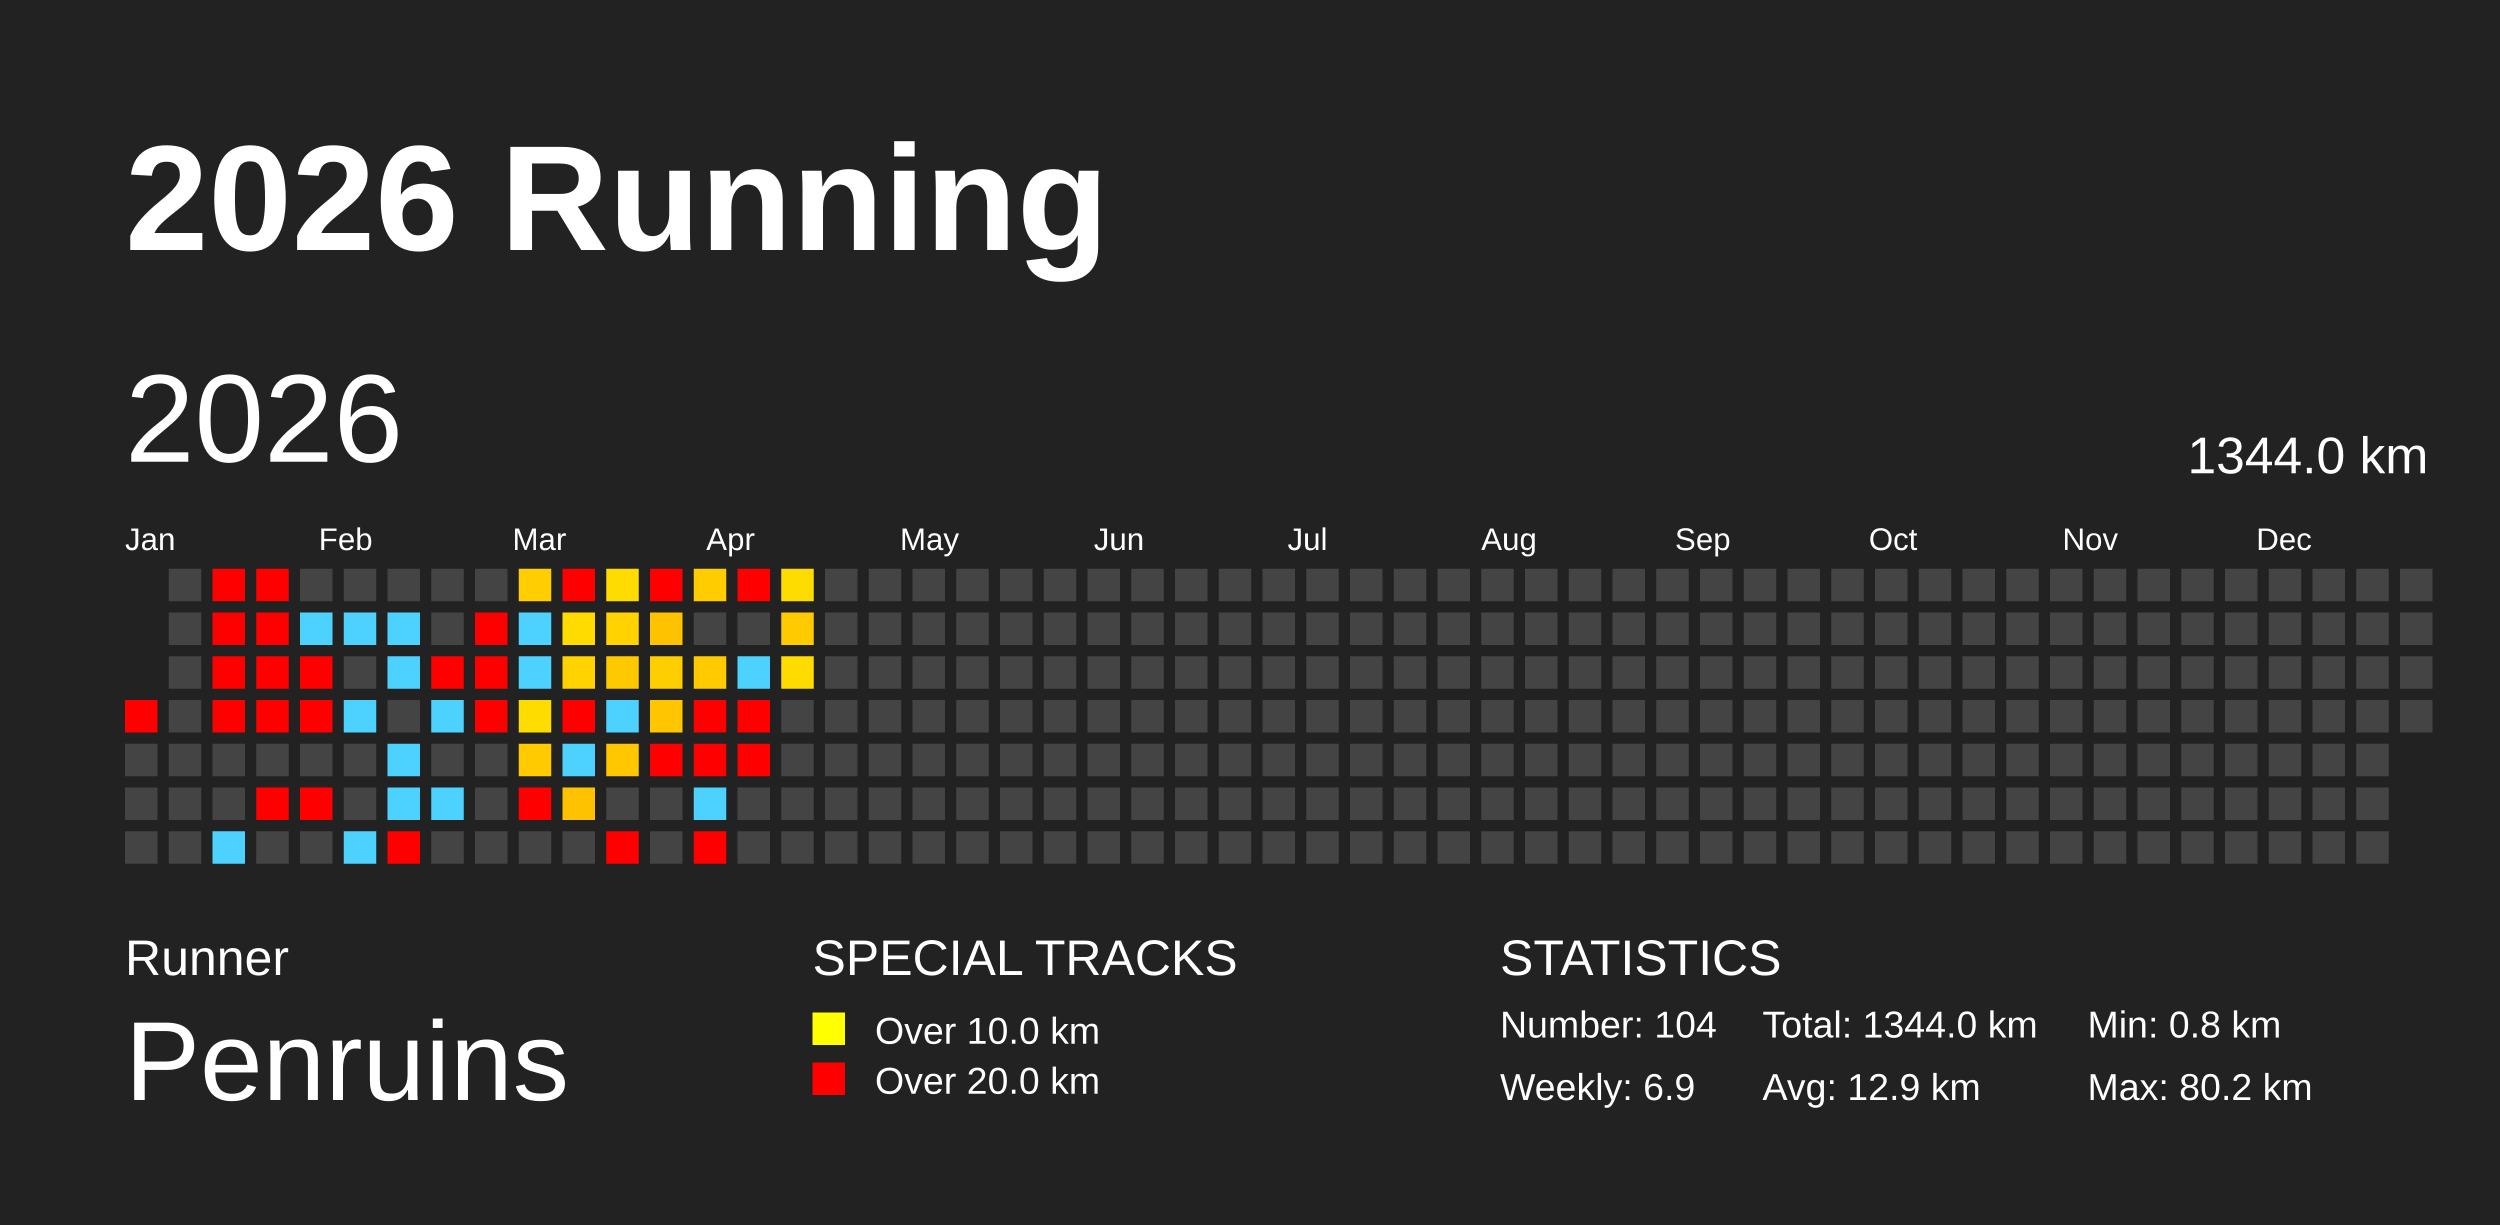
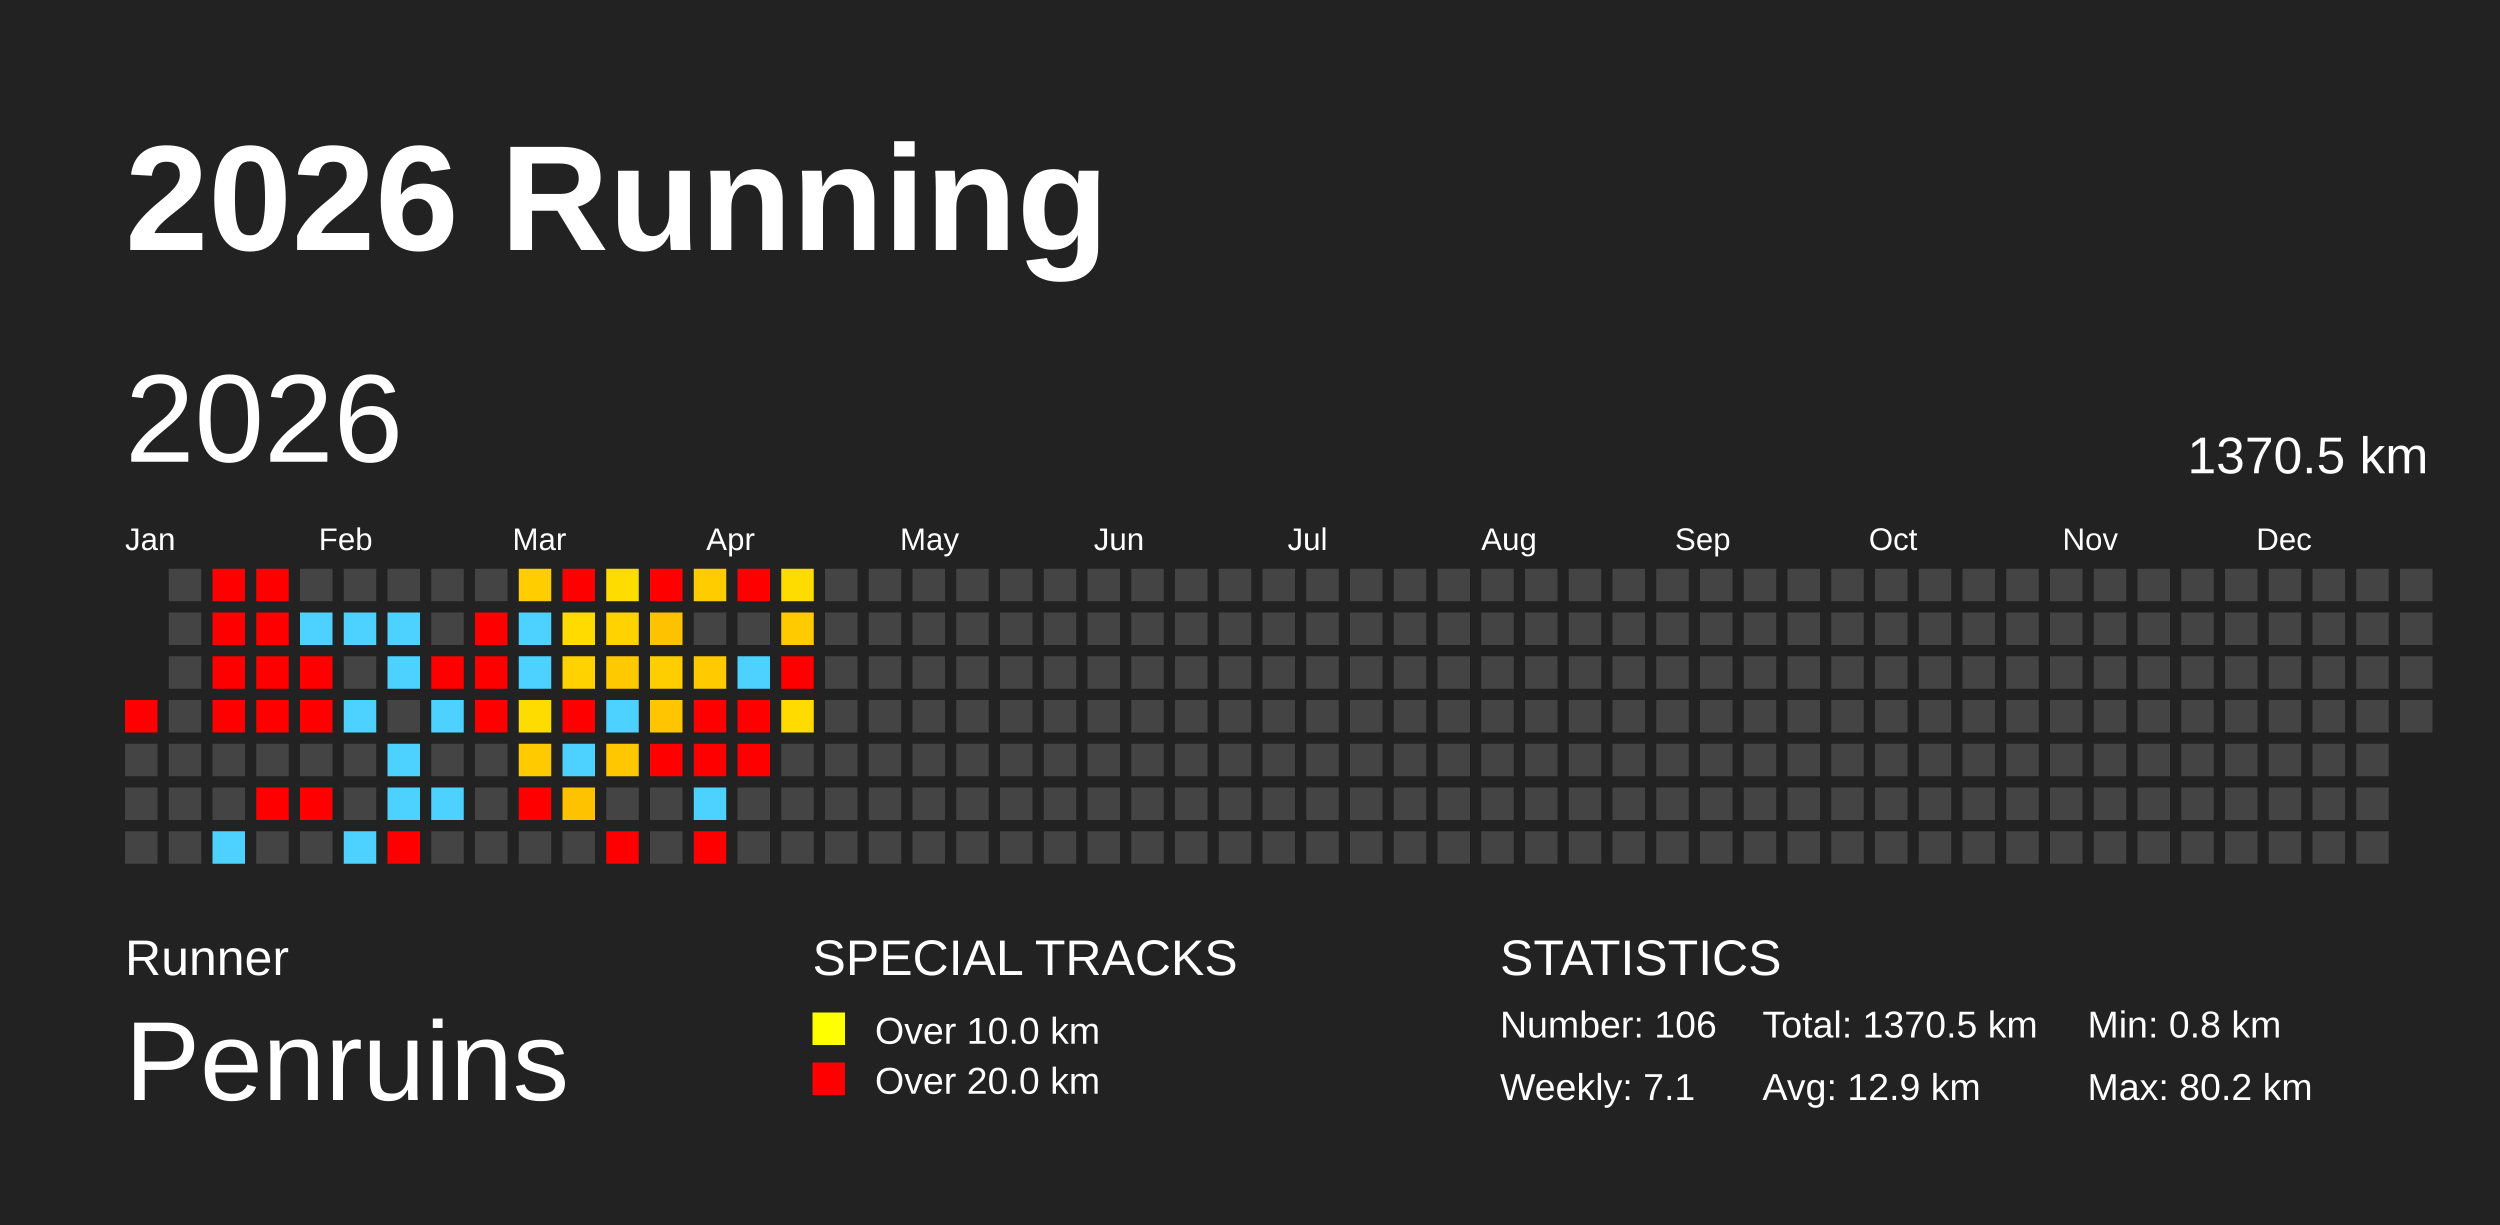
<svg xmlns="http://www.w3.org/2000/svg" baseProfile="full" height="98mm" version="1.1" viewBox="0,0,200,98" width="200mm">
  <defs />
  <rect fill="#222222" height="98" width="200" x="0" y="0" />
  <text fill="#FFFFFF" style="font-size:12px; font-family:Arial; font-weight:bold;" x="10" y="20">2026 Running</text>
  <text fill="#FFFFFF" style="font-size:4px; font-family:Arial" x="10" y="78">Runner</text>
  <text fill="#FFFFFF" style="font-size:9px; font-family:Arial" x="10" y="88">Penruins</text>
  <text fill="#FFFFFF" style="font-size:4px; font-family:Arial" x="65" y="78">SPECIAL TRACKS</text>
  <rect fill="yellow" height="2.6" width="2.6" x="65" y="81" />
  <text fill="#FFFFFF" style="font-size:3px; font-family:Arial" x="70" y="83.5">Over 10.0 km</text>
  <rect fill="red" height="2.6" width="2.6" x="65" y="85" />
  <text fill="#FFFFFF" style="font-size:3px; font-family:Arial" x="70" y="87.5">Over 20.0 km</text>
  <text fill="#FFFFFF" style="font-size:4px; font-family:Arial" x="120" y="78">STATISTICS</text>
-   <text fill="#FFFFFF" style="font-size:3px; font-family:Arial" x="120" y="83">Number: 104</text>
-   <text fill="#FFFFFF" style="font-size:3px; font-family:Arial" x="120" y="88">Weekly: 6.9</text>
-   <text fill="#FFFFFF" style="font-size:3px; font-family:Arial" x="141" y="83">Total: 1344.0 km</text>
+   <text fill="#FFFFFF" style="font-size:3px; font-family:Arial" x="120" y="83">Number: 106</text>
+   <text fill="#FFFFFF" style="font-size:3px; font-family:Arial" x="120" y="88">Weekly: 7.1</text>
+   <text fill="#FFFFFF" style="font-size:3px; font-family:Arial" x="141" y="83">Total: 1370.5 km</text>
  <text fill="#FFFFFF" style="font-size:3px; font-family:Arial" x="141" y="88">Avg: 12.9 km</text>
  <text fill="#FFFFFF" style="font-size:3px; font-family:Arial" x="167" y="83">Min: 0.8 km</text>
  <text fill="#FFFFFF" style="font-size:3px; font-family:Arial" x="167" y="88">Max: 80.2 km</text>
  <text dominant-baseline="hanging" fill="#FFFFFF" style="font-size:10.0px; font-family:Arial;" x="10" y="30">2026</text>
-   <text dominant-baseline="hanging" fill="#FFFFFF" style="font-size:4.125px; font-family:Arial;" x="175" y="35">1344.0 km</text>
+   <text dominant-baseline="hanging" fill="#FFFFFF" style="font-size:4.125px; font-family:Arial;" x="175" y="35">1370.5 km</text>
  <text fill="#FFFFFF" style="font-size:2.5px; font-family:Arial" x="10.0" y="44">Jan</text>
  <text fill="#FFFFFF" style="font-size:2.5px; font-family:Arial" x="25.5" y="44">Feb</text>
  <text fill="#FFFFFF" style="font-size:2.5px; font-family:Arial" x="41.0" y="44">Mar</text>
  <text fill="#FFFFFF" style="font-size:2.5px; font-family:Arial" x="56.5" y="44">Apr</text>
  <text fill="#FFFFFF" style="font-size:2.5px; font-family:Arial" x="72.0" y="44">May</text>
  <text fill="#FFFFFF" style="font-size:2.5px; font-family:Arial" x="87.5" y="44">Jun</text>
  <text fill="#FFFFFF" style="font-size:2.5px; font-family:Arial" x="103.0" y="44">Jul</text>
  <text fill="#FFFFFF" style="font-size:2.5px; font-family:Arial" x="118.5" y="44">Aug</text>
  <text fill="#FFFFFF" style="font-size:2.5px; font-family:Arial" x="134.0" y="44">Sep</text>
  <text fill="#FFFFFF" style="font-size:2.5px; font-family:Arial" x="149.5" y="44">Oct</text>
  <text fill="#FFFFFF" style="font-size:2.5px; font-family:Arial" x="165.0" y="44">Nov</text>
  <text fill="#FFFFFF" style="font-size:2.5px; font-family:Arial" x="180.5" y="44">Dec</text>
  <rect fill="red" height="2.6" width="2.6" x="10.0" y="56.0" />
  <rect fill="#444444" height="2.6" width="2.6" x="10.0" y="59.5" />
  <rect fill="#444444" height="2.6" width="2.6" x="10.0" y="63.0" />
  <rect fill="#444444" height="2.6" width="2.6" x="10.0" y="66.5" />
  <rect fill="#444444" height="2.6" width="2.6" x="13.5" y="45.5" />
  <rect fill="#444444" height="2.6" width="2.6" x="13.5" y="49.0" />
  <rect fill="#444444" height="2.6" width="2.6" x="13.5" y="52.5" />
  <rect fill="#444444" height="2.6" width="2.6" x="13.5" y="56.0" />
  <rect fill="#444444" height="2.6" width="2.6" x="13.5" y="59.5" />
  <rect fill="#444444" height="2.6" width="2.6" x="13.5" y="63.0" />
  <rect fill="#444444" height="2.6" width="2.6" x="13.5" y="66.5" />
  <rect fill="red" height="2.6" width="2.6" x="17.0" y="45.5" />
  <rect fill="red" height="2.6" width="2.6" x="17.0" y="49.0" />
  <rect fill="red" height="2.6" width="2.6" x="17.0" y="52.5" />
  <rect fill="red" height="2.6" width="2.6" x="17.0" y="56.0" />
  <rect fill="#444444" height="2.6" width="2.6" x="17.0" y="59.5" />
  <rect fill="#444444" height="2.6" width="2.6" x="17.0" y="63.0" />
  <rect fill="#4dd2ff" height="2.6" width="2.6" x="17.0" y="66.5" />
  <rect fill="red" height="2.6" width="2.6" x="20.5" y="45.5" />
  <rect fill="red" height="2.6" width="2.6" x="20.5" y="49.0" />
  <rect fill="red" height="2.6" width="2.6" x="20.5" y="52.5" />
  <rect fill="red" height="2.6" width="2.6" x="20.5" y="56.0" />
  <rect fill="#444444" height="2.6" width="2.6" x="20.5" y="59.5" />
  <rect fill="red" height="2.6" width="2.6" x="20.5" y="63.0" />
  <rect fill="#444444" height="2.6" width="2.6" x="20.5" y="66.5" />
  <rect fill="#444444" height="2.6" width="2.6" x="24.0" y="45.5" />
  <rect fill="#4dd2ff" height="2.6" width="2.6" x="24.0" y="49.0" />
  <rect fill="red" height="2.6" width="2.6" x="24.0" y="52.5" />
  <rect fill="red" height="2.6" width="2.6" x="24.0" y="56.0" />
  <rect fill="#444444" height="2.6" width="2.6" x="24.0" y="59.5" />
  <rect fill="red" height="2.6" width="2.6" x="24.0" y="63.0" />
  <rect fill="#444444" height="2.6" width="2.6" x="24.0" y="66.5" />
  <rect fill="#444444" height="2.6" width="2.6" x="27.5" y="45.5" />
  <rect fill="#4dd2ff" height="2.6" width="2.6" x="27.5" y="49.0" />
  <rect fill="#444444" height="2.6" width="2.6" x="27.5" y="52.5" />
  <rect fill="#4dd2ff" height="2.6" width="2.6" x="27.5" y="56.0" />
  <rect fill="#444444" height="2.6" width="2.6" x="27.5" y="59.5" />
  <rect fill="#444444" height="2.6" width="2.6" x="27.5" y="63.0" />
  <rect fill="#4dd2ff" height="2.6" width="2.6" x="27.5" y="66.5" />
  <rect fill="#444444" height="2.6" width="2.6" x="31.0" y="45.5" />
  <rect fill="#4dd2ff" height="2.6" width="2.6" x="31.0" y="49.0" />
  <rect fill="#4dd2ff" height="2.6" width="2.6" x="31.0" y="52.5" />
  <rect fill="#444444" height="2.6" width="2.6" x="31.0" y="56.0" />
  <rect fill="#4dd2ff" height="2.6" width="2.6" x="31.0" y="59.5" />
  <rect fill="#4dd2ff" height="2.6" width="2.6" x="31.0" y="63.0" />
  <rect fill="red" height="2.6" width="2.6" x="31.0" y="66.5" />
  <rect fill="#444444" height="2.6" width="2.6" x="34.5" y="45.5" />
  <rect fill="#444444" height="2.6" width="2.6" x="34.5" y="49.0" />
  <rect fill="red" height="2.6" width="2.6" x="34.5" y="52.5" />
  <rect fill="#4dd2ff" height="2.6" width="2.6" x="34.5" y="56.0" />
  <rect fill="#444444" height="2.6" width="2.6" x="34.5" y="59.5" />
  <rect fill="#4dd2ff" height="2.6" width="2.6" x="34.5" y="63.0" />
  <rect fill="#444444" height="2.6" width="2.6" x="34.5" y="66.5" />
  <rect fill="#444444" height="2.6" width="2.6" x="38.0" y="45.5" />
  <rect fill="red" height="2.6" width="2.6" x="38.0" y="49.0" />
  <rect fill="red" height="2.6" width="2.6" x="38.0" y="52.5" />
  <rect fill="red" height="2.6" width="2.6" x="38.0" y="56.0" />
  <rect fill="#444444" height="2.6" width="2.6" x="38.0" y="59.5" />
  <rect fill="#444444" height="2.6" width="2.6" x="38.0" y="63.0" />
  <rect fill="#444444" height="2.6" width="2.6" x="38.0" y="66.5" />
  <rect fill="#ffcd00" height="2.6" width="2.6" x="41.5" y="45.5" />
  <rect fill="#4dd2ff" height="2.6" width="2.6" x="41.5" y="49.0" />
  <rect fill="#4dd2ff" height="2.6" width="2.6" x="41.5" y="52.5" />
  <rect fill="#ffdc00" height="2.6" width="2.6" x="41.5" y="56.0" />
  <rect fill="#ffca00" height="2.6" width="2.6" x="41.5" y="59.5" />
  <rect fill="red" height="2.6" width="2.6" x="41.5" y="63.0" />
  <rect fill="#444444" height="2.6" width="2.6" x="41.5" y="66.5" />
  <rect fill="red" height="2.6" width="2.6" x="45.0" y="45.5" />
  <rect fill="#ffdb00" height="2.6" width="2.6" x="45.0" y="49.0" />
  <rect fill="#ffd200" height="2.6" width="2.6" x="45.0" y="52.5" />
  <rect fill="red" height="2.6" width="2.6" x="45.0" y="56.0" />
  <rect fill="#4dd2ff" height="2.6" width="2.6" x="45.0" y="59.5" />
  <rect fill="#ffc200" height="2.6" width="2.6" x="45.0" y="63.0" />
  <rect fill="#444444" height="2.6" width="2.6" x="45.0" y="66.5" />
  <rect fill="#ffdc00" height="2.6" width="2.6" x="48.5" y="45.5" />
  <rect fill="#ffd200" height="2.6" width="2.6" x="48.5" y="49.0" />
  <rect fill="#ffc900" height="2.6" width="2.6" x="48.5" y="52.5" />
  <rect fill="#4dd2ff" height="2.6" width="2.6" x="48.5" y="56.0" />
  <rect fill="#ffc700" height="2.6" width="2.6" x="48.5" y="59.5" />
  <rect fill="#444444" height="2.6" width="2.6" x="48.5" y="63.0" />
  <rect fill="red" height="2.6" width="2.6" x="48.5" y="66.5" />
  <rect fill="red" height="2.6" width="2.6" x="52.0" y="45.5" />
  <rect fill="#ffc200" height="2.6" width="2.6" x="52.0" y="49.0" />
  <rect fill="#ffce00" height="2.6" width="2.6" x="52.0" y="52.5" />
  <rect fill="#ffc600" height="2.6" width="2.6" x="52.0" y="56.0" />
  <rect fill="red" height="2.6" width="2.6" x="52.0" y="59.5" />
  <rect fill="#444444" height="2.6" width="2.6" x="52.0" y="63.0" />
  <rect fill="#444444" height="2.6" width="2.6" x="52.0" y="66.5" />
  <rect fill="#ffcc00" height="2.6" width="2.6" x="55.5" y="45.5" />
  <rect fill="#444444" height="2.6" width="2.6" x="55.5" y="49.0" />
  <rect fill="#ffca00" height="2.6" width="2.6" x="55.5" y="52.5" />
  <rect fill="red" height="2.6" width="2.6" x="55.5" y="56.0" />
  <rect fill="red" height="2.6" width="2.6" x="55.5" y="59.5" />
  <rect fill="#4dd2ff" height="2.6" width="2.6" x="55.5" y="63.0" />
  <rect fill="red" height="2.6" width="2.6" x="55.5" y="66.5" />
  <rect fill="red" height="2.6" width="2.6" x="59.0" y="45.5" />
  <rect fill="#444444" height="2.6" width="2.6" x="59.0" y="49.0" />
  <rect fill="#4dd2ff" height="2.6" width="2.6" x="59.0" y="52.5" />
  <rect fill="red" height="2.6" width="2.6" x="59.0" y="56.0" />
  <rect fill="red" height="2.6" width="2.6" x="59.0" y="59.5" />
  <rect fill="#444444" height="2.6" width="2.6" x="59.0" y="63.0" />
  <rect fill="#444444" height="2.6" width="2.6" x="59.0" y="66.5" />
  <rect fill="#ffdc00" height="2.6" width="2.6" x="62.5" y="45.5" />
  <rect fill="#ffca00" height="2.6" width="2.6" x="62.5" y="49.0" />
-   <rect fill="#ffdb00" height="2.6" width="2.6" x="62.5" y="52.5" />
-   <rect fill="#444444" height="2.6" width="2.6" x="62.5" y="56.0" />
+   <rect fill="red" height="2.6" width="2.6" x="62.5" y="52.5" />
+   <rect fill="#ffdb00" height="2.6" width="2.6" x="62.5" y="56.0" />
  <rect fill="#444444" height="2.6" width="2.6" x="62.5" y="59.5" />
  <rect fill="#444444" height="2.6" width="2.6" x="62.5" y="63.0" />
  <rect fill="#444444" height="2.6" width="2.6" x="62.5" y="66.5" />
  <rect fill="#444444" height="2.6" width="2.6" x="66.0" y="45.5" />
  <rect fill="#444444" height="2.6" width="2.6" x="66.0" y="49.0" />
  <rect fill="#444444" height="2.6" width="2.6" x="66.0" y="52.5" />
  <rect fill="#444444" height="2.6" width="2.6" x="66.0" y="56.0" />
  <rect fill="#444444" height="2.6" width="2.6" x="66.0" y="59.5" />
  <rect fill="#444444" height="2.6" width="2.6" x="66.0" y="63.0" />
  <rect fill="#444444" height="2.6" width="2.6" x="66.0" y="66.5" />
  <rect fill="#444444" height="2.6" width="2.6" x="69.5" y="45.5" />
  <rect fill="#444444" height="2.6" width="2.6" x="69.5" y="49.0" />
  <rect fill="#444444" height="2.6" width="2.6" x="69.5" y="52.5" />
  <rect fill="#444444" height="2.6" width="2.6" x="69.5" y="56.0" />
  <rect fill="#444444" height="2.6" width="2.6" x="69.5" y="59.5" />
  <rect fill="#444444" height="2.6" width="2.6" x="69.5" y="63.0" />
  <rect fill="#444444" height="2.6" width="2.6" x="69.5" y="66.5" />
  <rect fill="#444444" height="2.6" width="2.6" x="73.0" y="45.5" />
  <rect fill="#444444" height="2.6" width="2.6" x="73.0" y="49.0" />
  <rect fill="#444444" height="2.6" width="2.6" x="73.0" y="52.5" />
  <rect fill="#444444" height="2.6" width="2.6" x="73.0" y="56.0" />
  <rect fill="#444444" height="2.6" width="2.6" x="73.0" y="59.5" />
  <rect fill="#444444" height="2.6" width="2.6" x="73.0" y="63.0" />
  <rect fill="#444444" height="2.6" width="2.6" x="73.0" y="66.5" />
  <rect fill="#444444" height="2.6" width="2.6" x="76.5" y="45.5" />
  <rect fill="#444444" height="2.6" width="2.6" x="76.5" y="49.0" />
  <rect fill="#444444" height="2.6" width="2.6" x="76.5" y="52.5" />
  <rect fill="#444444" height="2.6" width="2.6" x="76.5" y="56.0" />
  <rect fill="#444444" height="2.6" width="2.6" x="76.5" y="59.5" />
  <rect fill="#444444" height="2.6" width="2.6" x="76.5" y="63.0" />
  <rect fill="#444444" height="2.6" width="2.6" x="76.5" y="66.5" />
  <rect fill="#444444" height="2.6" width="2.6" x="80.0" y="45.5" />
  <rect fill="#444444" height="2.6" width="2.6" x="80.0" y="49.0" />
  <rect fill="#444444" height="2.6" width="2.6" x="80.0" y="52.5" />
  <rect fill="#444444" height="2.6" width="2.6" x="80.0" y="56.0" />
  <rect fill="#444444" height="2.6" width="2.6" x="80.0" y="59.5" />
  <rect fill="#444444" height="2.6" width="2.6" x="80.0" y="63.0" />
  <rect fill="#444444" height="2.6" width="2.6" x="80.0" y="66.5" />
  <rect fill="#444444" height="2.6" width="2.6" x="83.5" y="45.5" />
  <rect fill="#444444" height="2.6" width="2.6" x="83.5" y="49.0" />
  <rect fill="#444444" height="2.6" width="2.6" x="83.5" y="52.5" />
  <rect fill="#444444" height="2.6" width="2.6" x="83.5" y="56.0" />
  <rect fill="#444444" height="2.6" width="2.6" x="83.5" y="59.5" />
  <rect fill="#444444" height="2.6" width="2.6" x="83.5" y="63.0" />
  <rect fill="#444444" height="2.6" width="2.6" x="83.5" y="66.5" />
  <rect fill="#444444" height="2.6" width="2.6" x="87.0" y="45.5" />
  <rect fill="#444444" height="2.6" width="2.6" x="87.0" y="49.0" />
  <rect fill="#444444" height="2.6" width="2.6" x="87.0" y="52.5" />
  <rect fill="#444444" height="2.6" width="2.6" x="87.0" y="56.0" />
  <rect fill="#444444" height="2.6" width="2.6" x="87.0" y="59.5" />
  <rect fill="#444444" height="2.6" width="2.6" x="87.0" y="63.0" />
  <rect fill="#444444" height="2.6" width="2.6" x="87.0" y="66.5" />
  <rect fill="#444444" height="2.6" width="2.6" x="90.5" y="45.5" />
  <rect fill="#444444" height="2.6" width="2.6" x="90.5" y="49.0" />
  <rect fill="#444444" height="2.6" width="2.6" x="90.5" y="52.5" />
  <rect fill="#444444" height="2.6" width="2.6" x="90.5" y="56.0" />
  <rect fill="#444444" height="2.6" width="2.6" x="90.5" y="59.5" />
  <rect fill="#444444" height="2.6" width="2.6" x="90.5" y="63.0" />
  <rect fill="#444444" height="2.6" width="2.6" x="90.5" y="66.5" />
  <rect fill="#444444" height="2.6" width="2.6" x="94.0" y="45.5" />
  <rect fill="#444444" height="2.6" width="2.6" x="94.0" y="49.0" />
  <rect fill="#444444" height="2.6" width="2.6" x="94.0" y="52.5" />
  <rect fill="#444444" height="2.6" width="2.6" x="94.0" y="56.0" />
  <rect fill="#444444" height="2.6" width="2.6" x="94.0" y="59.5" />
  <rect fill="#444444" height="2.6" width="2.6" x="94.0" y="63.0" />
  <rect fill="#444444" height="2.6" width="2.6" x="94.0" y="66.5" />
  <rect fill="#444444" height="2.6" width="2.6" x="97.5" y="45.5" />
  <rect fill="#444444" height="2.6" width="2.6" x="97.5" y="49.0" />
  <rect fill="#444444" height="2.6" width="2.6" x="97.5" y="52.5" />
  <rect fill="#444444" height="2.6" width="2.6" x="97.5" y="56.0" />
  <rect fill="#444444" height="2.6" width="2.6" x="97.5" y="59.5" />
  <rect fill="#444444" height="2.6" width="2.6" x="97.5" y="63.0" />
  <rect fill="#444444" height="2.6" width="2.6" x="97.5" y="66.5" />
  <rect fill="#444444" height="2.6" width="2.6" x="101.0" y="45.5" />
  <rect fill="#444444" height="2.6" width="2.6" x="101.0" y="49.0" />
  <rect fill="#444444" height="2.6" width="2.6" x="101.0" y="52.5" />
  <rect fill="#444444" height="2.6" width="2.6" x="101.0" y="56.0" />
  <rect fill="#444444" height="2.6" width="2.6" x="101.0" y="59.5" />
  <rect fill="#444444" height="2.6" width="2.6" x="101.0" y="63.0" />
  <rect fill="#444444" height="2.6" width="2.6" x="101.0" y="66.5" />
  <rect fill="#444444" height="2.6" width="2.6" x="104.5" y="45.5" />
  <rect fill="#444444" height="2.6" width="2.6" x="104.5" y="49.0" />
  <rect fill="#444444" height="2.6" width="2.6" x="104.5" y="52.5" />
  <rect fill="#444444" height="2.6" width="2.6" x="104.5" y="56.0" />
  <rect fill="#444444" height="2.6" width="2.6" x="104.5" y="59.5" />
  <rect fill="#444444" height="2.6" width="2.6" x="104.5" y="63.0" />
  <rect fill="#444444" height="2.6" width="2.6" x="104.5" y="66.5" />
  <rect fill="#444444" height="2.6" width="2.6" x="108.0" y="45.5" />
  <rect fill="#444444" height="2.6" width="2.6" x="108.0" y="49.0" />
  <rect fill="#444444" height="2.6" width="2.6" x="108.0" y="52.5" />
  <rect fill="#444444" height="2.6" width="2.6" x="108.0" y="56.0" />
  <rect fill="#444444" height="2.6" width="2.6" x="108.0" y="59.5" />
  <rect fill="#444444" height="2.6" width="2.6" x="108.0" y="63.0" />
  <rect fill="#444444" height="2.6" width="2.6" x="108.0" y="66.5" />
  <rect fill="#444444" height="2.6" width="2.6" x="111.5" y="45.5" />
  <rect fill="#444444" height="2.6" width="2.6" x="111.5" y="49.0" />
  <rect fill="#444444" height="2.6" width="2.6" x="111.5" y="52.5" />
  <rect fill="#444444" height="2.6" width="2.6" x="111.5" y="56.0" />
  <rect fill="#444444" height="2.6" width="2.6" x="111.5" y="59.5" />
  <rect fill="#444444" height="2.6" width="2.6" x="111.5" y="63.0" />
  <rect fill="#444444" height="2.6" width="2.6" x="111.5" y="66.5" />
  <rect fill="#444444" height="2.6" width="2.6" x="115.0" y="45.5" />
  <rect fill="#444444" height="2.6" width="2.6" x="115.0" y="49.0" />
  <rect fill="#444444" height="2.6" width="2.6" x="115.0" y="52.5" />
  <rect fill="#444444" height="2.6" width="2.6" x="115.0" y="56.0" />
  <rect fill="#444444" height="2.6" width="2.6" x="115.0" y="59.5" />
  <rect fill="#444444" height="2.6" width="2.6" x="115.0" y="63.0" />
  <rect fill="#444444" height="2.6" width="2.6" x="115.0" y="66.5" />
  <rect fill="#444444" height="2.6" width="2.6" x="118.5" y="45.5" />
  <rect fill="#444444" height="2.6" width="2.6" x="118.5" y="49.0" />
  <rect fill="#444444" height="2.6" width="2.6" x="118.5" y="52.5" />
  <rect fill="#444444" height="2.6" width="2.6" x="118.5" y="56.0" />
  <rect fill="#444444" height="2.6" width="2.6" x="118.5" y="59.5" />
  <rect fill="#444444" height="2.6" width="2.6" x="118.5" y="63.0" />
  <rect fill="#444444" height="2.6" width="2.6" x="118.5" y="66.5" />
  <rect fill="#444444" height="2.6" width="2.6" x="122.0" y="45.5" />
  <rect fill="#444444" height="2.6" width="2.6" x="122.0" y="49.0" />
  <rect fill="#444444" height="2.6" width="2.6" x="122.0" y="52.5" />
  <rect fill="#444444" height="2.6" width="2.6" x="122.0" y="56.0" />
  <rect fill="#444444" height="2.6" width="2.6" x="122.0" y="59.5" />
  <rect fill="#444444" height="2.6" width="2.6" x="122.0" y="63.0" />
  <rect fill="#444444" height="2.6" width="2.6" x="122.0" y="66.5" />
  <rect fill="#444444" height="2.6" width="2.6" x="125.5" y="45.5" />
  <rect fill="#444444" height="2.6" width="2.6" x="125.5" y="49.0" />
  <rect fill="#444444" height="2.6" width="2.6" x="125.5" y="52.5" />
  <rect fill="#444444" height="2.6" width="2.6" x="125.5" y="56.0" />
  <rect fill="#444444" height="2.6" width="2.6" x="125.5" y="59.5" />
  <rect fill="#444444" height="2.6" width="2.6" x="125.5" y="63.0" />
  <rect fill="#444444" height="2.6" width="2.6" x="125.5" y="66.5" />
  <rect fill="#444444" height="2.6" width="2.6" x="129.0" y="45.5" />
  <rect fill="#444444" height="2.6" width="2.6" x="129.0" y="49.0" />
  <rect fill="#444444" height="2.6" width="2.6" x="129.0" y="52.5" />
  <rect fill="#444444" height="2.6" width="2.6" x="129.0" y="56.0" />
  <rect fill="#444444" height="2.6" width="2.6" x="129.0" y="59.5" />
  <rect fill="#444444" height="2.6" width="2.6" x="129.0" y="63.0" />
  <rect fill="#444444" height="2.6" width="2.6" x="129.0" y="66.5" />
  <rect fill="#444444" height="2.6" width="2.6" x="132.5" y="45.5" />
  <rect fill="#444444" height="2.6" width="2.6" x="132.5" y="49.0" />
  <rect fill="#444444" height="2.6" width="2.6" x="132.5" y="52.5" />
  <rect fill="#444444" height="2.6" width="2.6" x="132.5" y="56.0" />
  <rect fill="#444444" height="2.6" width="2.6" x="132.5" y="59.5" />
  <rect fill="#444444" height="2.6" width="2.6" x="132.5" y="63.0" />
  <rect fill="#444444" height="2.6" width="2.6" x="132.5" y="66.5" />
  <rect fill="#444444" height="2.6" width="2.6" x="136.0" y="45.5" />
  <rect fill="#444444" height="2.6" width="2.6" x="136.0" y="49.0" />
  <rect fill="#444444" height="2.6" width="2.6" x="136.0" y="52.5" />
  <rect fill="#444444" height="2.6" width="2.6" x="136.0" y="56.0" />
  <rect fill="#444444" height="2.6" width="2.6" x="136.0" y="59.5" />
  <rect fill="#444444" height="2.6" width="2.6" x="136.0" y="63.0" />
  <rect fill="#444444" height="2.6" width="2.6" x="136.0" y="66.5" />
  <rect fill="#444444" height="2.6" width="2.6" x="139.5" y="45.5" />
  <rect fill="#444444" height="2.6" width="2.6" x="139.5" y="49.0" />
  <rect fill="#444444" height="2.6" width="2.6" x="139.5" y="52.5" />
  <rect fill="#444444" height="2.6" width="2.6" x="139.5" y="56.0" />
  <rect fill="#444444" height="2.6" width="2.6" x="139.5" y="59.5" />
  <rect fill="#444444" height="2.6" width="2.6" x="139.5" y="63.0" />
  <rect fill="#444444" height="2.6" width="2.6" x="139.5" y="66.5" />
  <rect fill="#444444" height="2.6" width="2.6" x="143.0" y="45.5" />
  <rect fill="#444444" height="2.6" width="2.6" x="143.0" y="49.0" />
  <rect fill="#444444" height="2.6" width="2.6" x="143.0" y="52.5" />
  <rect fill="#444444" height="2.6" width="2.6" x="143.0" y="56.0" />
  <rect fill="#444444" height="2.6" width="2.6" x="143.0" y="59.5" />
  <rect fill="#444444" height="2.6" width="2.6" x="143.0" y="63.0" />
  <rect fill="#444444" height="2.6" width="2.6" x="143.0" y="66.5" />
  <rect fill="#444444" height="2.6" width="2.6" x="146.5" y="45.5" />
  <rect fill="#444444" height="2.6" width="2.6" x="146.5" y="49.0" />
  <rect fill="#444444" height="2.6" width="2.6" x="146.5" y="52.5" />
  <rect fill="#444444" height="2.6" width="2.6" x="146.5" y="56.0" />
  <rect fill="#444444" height="2.6" width="2.6" x="146.5" y="59.5" />
  <rect fill="#444444" height="2.6" width="2.6" x="146.5" y="63.0" />
  <rect fill="#444444" height="2.6" width="2.6" x="146.5" y="66.5" />
  <rect fill="#444444" height="2.6" width="2.6" x="150.0" y="45.5" />
  <rect fill="#444444" height="2.6" width="2.6" x="150.0" y="49.0" />
  <rect fill="#444444" height="2.6" width="2.6" x="150.0" y="52.5" />
  <rect fill="#444444" height="2.6" width="2.6" x="150.0" y="56.0" />
  <rect fill="#444444" height="2.6" width="2.6" x="150.0" y="59.5" />
  <rect fill="#444444" height="2.6" width="2.6" x="150.0" y="63.0" />
  <rect fill="#444444" height="2.6" width="2.6" x="150.0" y="66.5" />
  <rect fill="#444444" height="2.6" width="2.6" x="153.5" y="45.5" />
  <rect fill="#444444" height="2.6" width="2.6" x="153.5" y="49.0" />
  <rect fill="#444444" height="2.6" width="2.6" x="153.5" y="52.5" />
  <rect fill="#444444" height="2.6" width="2.6" x="153.5" y="56.0" />
  <rect fill="#444444" height="2.6" width="2.6" x="153.5" y="59.5" />
  <rect fill="#444444" height="2.6" width="2.6" x="153.5" y="63.0" />
  <rect fill="#444444" height="2.6" width="2.6" x="153.5" y="66.5" />
  <rect fill="#444444" height="2.6" width="2.6" x="157.0" y="45.5" />
  <rect fill="#444444" height="2.6" width="2.6" x="157.0" y="49.0" />
  <rect fill="#444444" height="2.6" width="2.6" x="157.0" y="52.5" />
  <rect fill="#444444" height="2.6" width="2.6" x="157.0" y="56.0" />
  <rect fill="#444444" height="2.6" width="2.6" x="157.0" y="59.5" />
  <rect fill="#444444" height="2.6" width="2.6" x="157.0" y="63.0" />
  <rect fill="#444444" height="2.6" width="2.6" x="157.0" y="66.5" />
  <rect fill="#444444" height="2.6" width="2.6" x="160.5" y="45.5" />
  <rect fill="#444444" height="2.6" width="2.6" x="160.5" y="49.0" />
  <rect fill="#444444" height="2.6" width="2.6" x="160.5" y="52.5" />
  <rect fill="#444444" height="2.6" width="2.6" x="160.5" y="56.0" />
  <rect fill="#444444" height="2.6" width="2.6" x="160.5" y="59.5" />
  <rect fill="#444444" height="2.6" width="2.6" x="160.5" y="63.0" />
  <rect fill="#444444" height="2.6" width="2.6" x="160.5" y="66.5" />
  <rect fill="#444444" height="2.6" width="2.6" x="164.0" y="45.5" />
  <rect fill="#444444" height="2.6" width="2.6" x="164.0" y="49.0" />
  <rect fill="#444444" height="2.6" width="2.6" x="164.0" y="52.5" />
  <rect fill="#444444" height="2.6" width="2.6" x="164.0" y="56.0" />
  <rect fill="#444444" height="2.6" width="2.6" x="164.0" y="59.5" />
  <rect fill="#444444" height="2.6" width="2.6" x="164.0" y="63.0" />
  <rect fill="#444444" height="2.6" width="2.6" x="164.0" y="66.5" />
  <rect fill="#444444" height="2.6" width="2.6" x="167.5" y="45.5" />
  <rect fill="#444444" height="2.6" width="2.6" x="167.5" y="49.0" />
  <rect fill="#444444" height="2.6" width="2.6" x="167.5" y="52.5" />
  <rect fill="#444444" height="2.6" width="2.6" x="167.5" y="56.0" />
  <rect fill="#444444" height="2.6" width="2.6" x="167.5" y="59.5" />
  <rect fill="#444444" height="2.6" width="2.6" x="167.5" y="63.0" />
  <rect fill="#444444" height="2.6" width="2.6" x="167.5" y="66.5" />
  <rect fill="#444444" height="2.6" width="2.6" x="171.0" y="45.5" />
  <rect fill="#444444" height="2.6" width="2.6" x="171.0" y="49.0" />
  <rect fill="#444444" height="2.6" width="2.6" x="171.0" y="52.5" />
  <rect fill="#444444" height="2.6" width="2.6" x="171.0" y="56.0" />
  <rect fill="#444444" height="2.6" width="2.6" x="171.0" y="59.5" />
  <rect fill="#444444" height="2.6" width="2.6" x="171.0" y="63.0" />
  <rect fill="#444444" height="2.6" width="2.6" x="171.0" y="66.5" />
  <rect fill="#444444" height="2.6" width="2.6" x="174.5" y="45.5" />
  <rect fill="#444444" height="2.6" width="2.6" x="174.5" y="49.0" />
  <rect fill="#444444" height="2.6" width="2.6" x="174.5" y="52.5" />
  <rect fill="#444444" height="2.6" width="2.6" x="174.5" y="56.0" />
  <rect fill="#444444" height="2.6" width="2.6" x="174.5" y="59.5" />
  <rect fill="#444444" height="2.6" width="2.6" x="174.5" y="63.0" />
  <rect fill="#444444" height="2.6" width="2.6" x="174.5" y="66.5" />
  <rect fill="#444444" height="2.6" width="2.6" x="178.0" y="45.5" />
  <rect fill="#444444" height="2.6" width="2.6" x="178.0" y="49.0" />
  <rect fill="#444444" height="2.6" width="2.6" x="178.0" y="52.5" />
  <rect fill="#444444" height="2.6" width="2.6" x="178.0" y="56.0" />
  <rect fill="#444444" height="2.6" width="2.6" x="178.0" y="59.5" />
  <rect fill="#444444" height="2.6" width="2.6" x="178.0" y="63.0" />
  <rect fill="#444444" height="2.6" width="2.6" x="178.0" y="66.5" />
  <rect fill="#444444" height="2.6" width="2.6" x="181.5" y="45.5" />
  <rect fill="#444444" height="2.6" width="2.6" x="181.5" y="49.0" />
  <rect fill="#444444" height="2.6" width="2.6" x="181.5" y="52.5" />
  <rect fill="#444444" height="2.6" width="2.6" x="181.5" y="56.0" />
  <rect fill="#444444" height="2.6" width="2.6" x="181.5" y="59.5" />
  <rect fill="#444444" height="2.6" width="2.6" x="181.5" y="63.0" />
  <rect fill="#444444" height="2.6" width="2.6" x="181.5" y="66.5" />
  <rect fill="#444444" height="2.6" width="2.6" x="185.0" y="45.5" />
  <rect fill="#444444" height="2.6" width="2.6" x="185.0" y="49.0" />
  <rect fill="#444444" height="2.6" width="2.6" x="185.0" y="52.5" />
  <rect fill="#444444" height="2.6" width="2.6" x="185.0" y="56.0" />
  <rect fill="#444444" height="2.6" width="2.6" x="185.0" y="59.5" />
  <rect fill="#444444" height="2.6" width="2.6" x="185.0" y="63.0" />
  <rect fill="#444444" height="2.6" width="2.6" x="185.0" y="66.5" />
  <rect fill="#444444" height="2.6" width="2.6" x="188.5" y="45.5" />
  <rect fill="#444444" height="2.6" width="2.6" x="188.5" y="49.0" />
  <rect fill="#444444" height="2.6" width="2.6" x="188.5" y="52.5" />
  <rect fill="#444444" height="2.6" width="2.6" x="188.5" y="56.0" />
  <rect fill="#444444" height="2.6" width="2.6" x="188.5" y="59.5" />
  <rect fill="#444444" height="2.6" width="2.6" x="188.5" y="63.0" />
  <rect fill="#444444" height="2.6" width="2.6" x="188.5" y="66.5" />
  <rect fill="#444444" height="2.6" width="2.6" x="192.0" y="45.5" />
  <rect fill="#444444" height="2.6" width="2.6" x="192.0" y="49.0" />
  <rect fill="#444444" height="2.6" width="2.6" x="192.0" y="52.5" />
  <rect fill="#444444" height="2.6" width="2.6" x="192.0" y="56.0" />
</svg>
